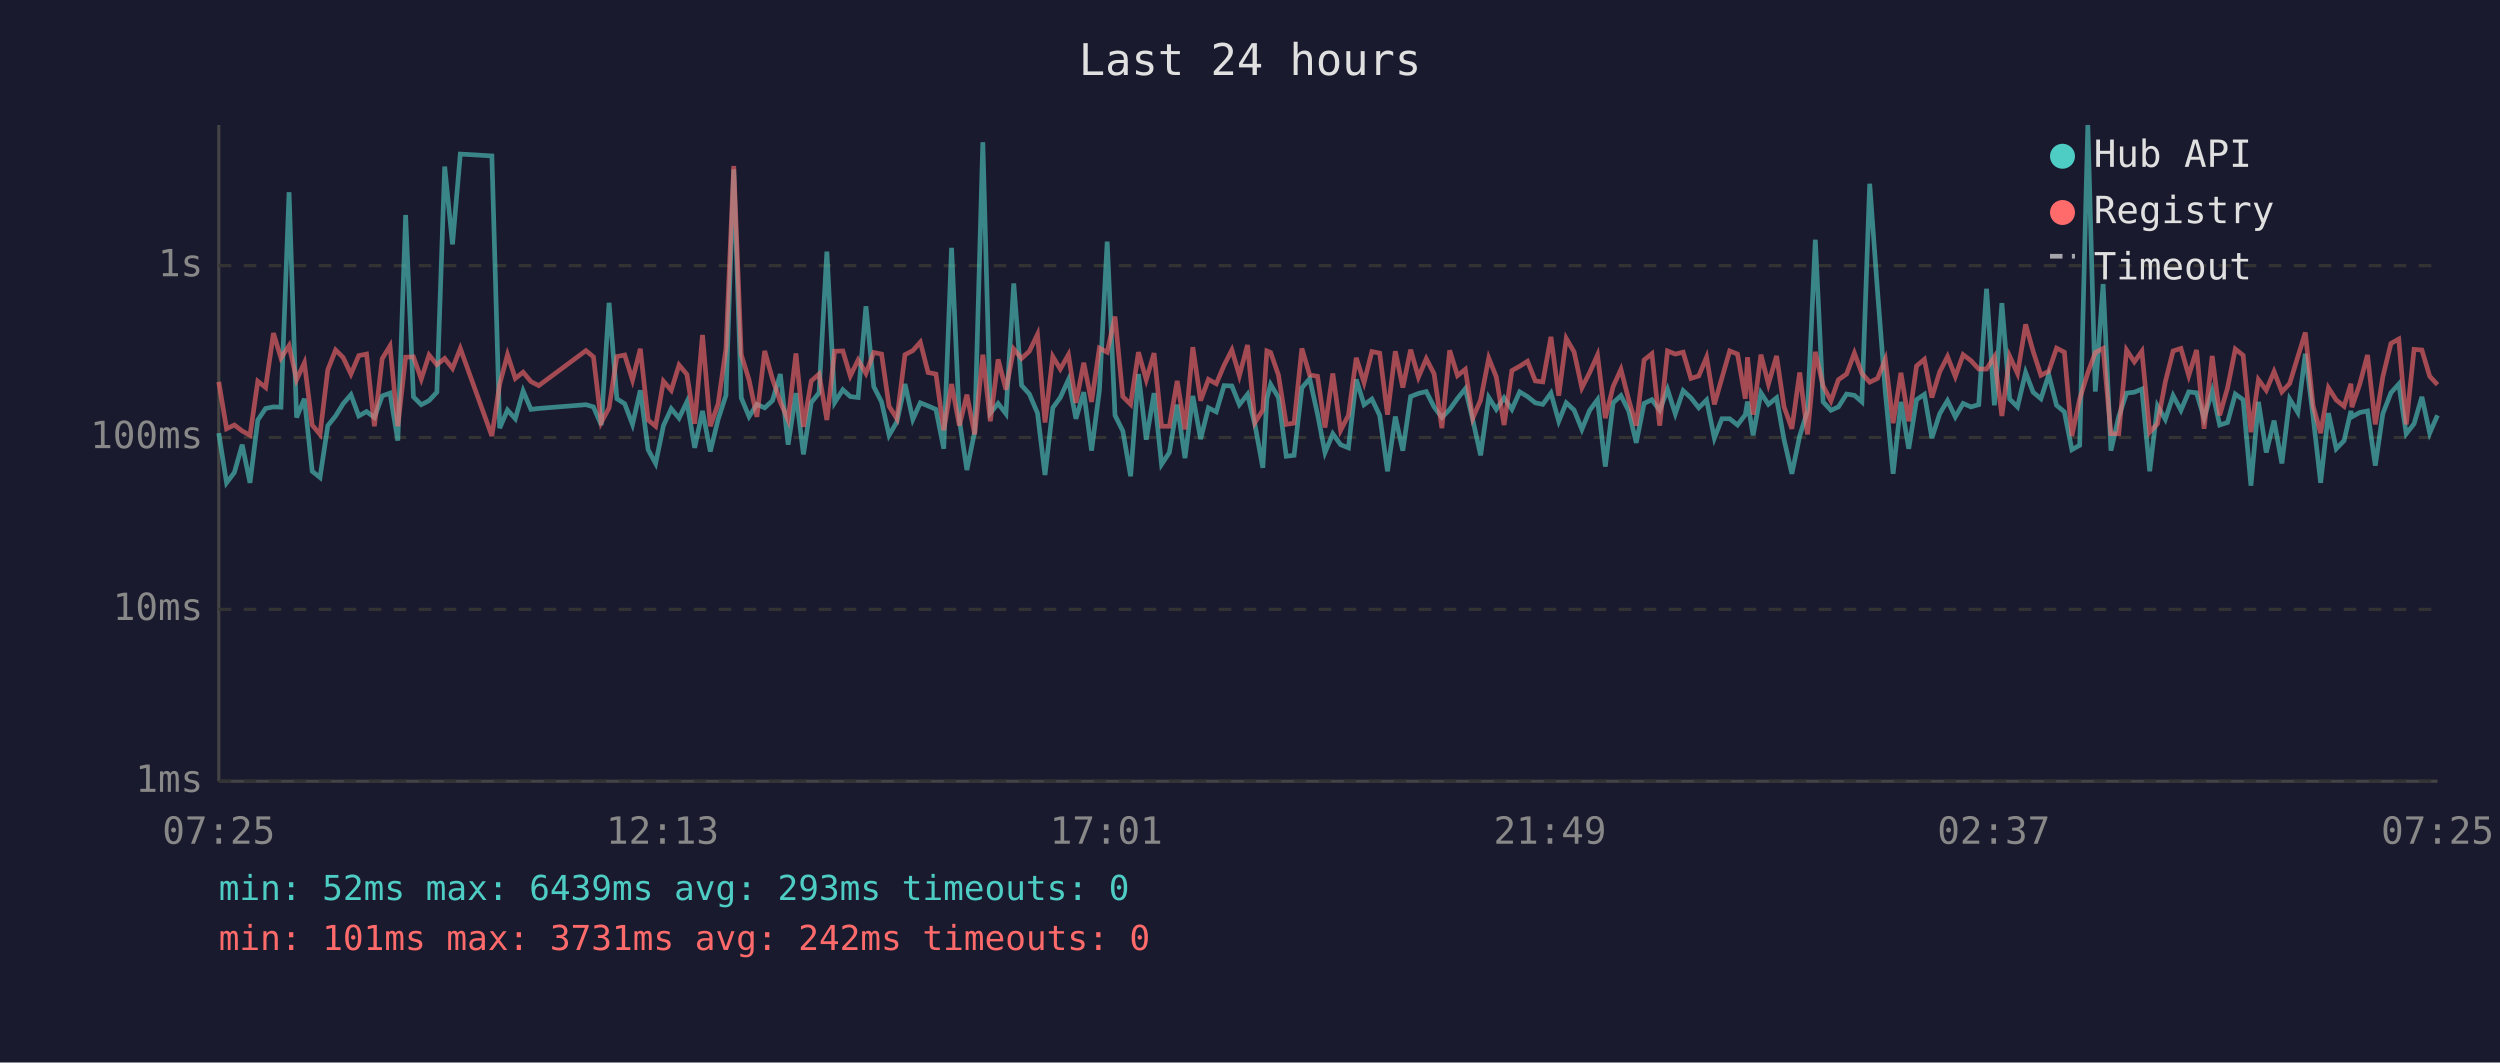
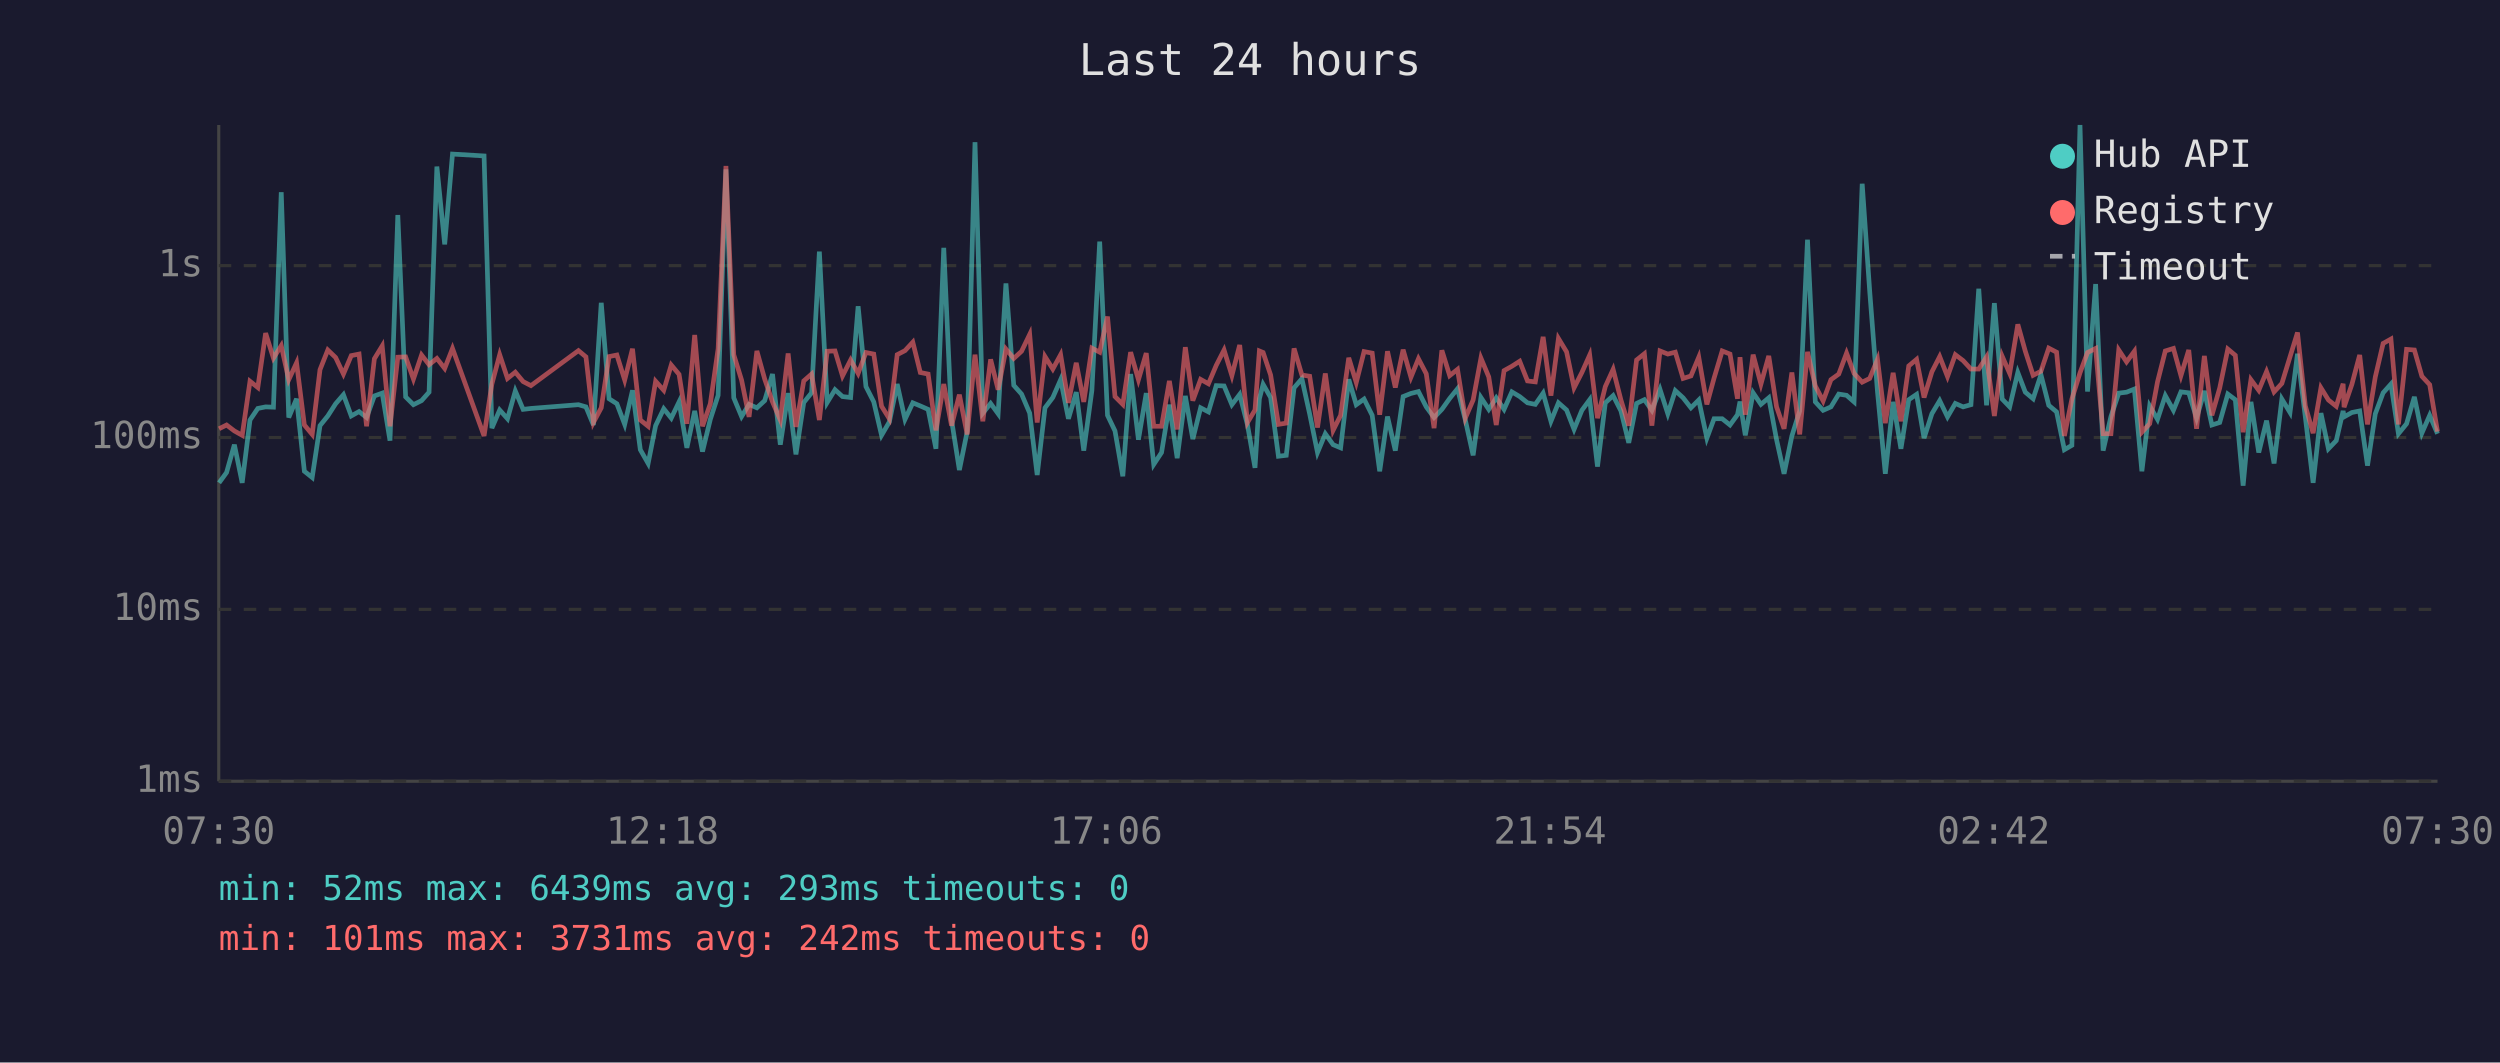
<svg xmlns="http://www.w3.org/2000/svg" viewBox="0 0 800 340" font-family="monospace" font-size="12">
  <rect width="800" height="340" fill="#1a1a2e" />
  <text x="400" y="24" fill="#e0e0e0" font-size="14" text-anchor="middle">Last 24 hours</text>
  <line x1="70" y1="40" x2="70" y2="250" stroke="#444" stroke-width="1" />
  <line x1="70" y1="250" x2="780" y2="250" stroke="#444" stroke-width="1" />
  <line x1="70" y1="250" x2="780" y2="250" stroke="#333" stroke-width="1" stroke-dasharray="4" />
  <text x="65" y="250" fill="#888" text-anchor="end" dominant-baseline="middle">1ms</text>
  <line x1="70" y1="195" x2="780" y2="195" stroke="#333" stroke-width="1" stroke-dasharray="4" />
  <text x="65" y="195" fill="#888" text-anchor="end" dominant-baseline="middle">10ms</text>
  <line x1="70" y1="140" x2="780" y2="140" stroke="#333" stroke-width="1" stroke-dasharray="4" />
  <text x="65" y="140" fill="#888" text-anchor="end" dominant-baseline="middle">100ms</text>
  <line x1="70" y1="85" x2="780" y2="85" stroke="#333" stroke-width="1" stroke-dasharray="4" />
  <text x="65" y="85" fill="#888" text-anchor="end" dominant-baseline="middle">1s</text>
-   <text x="70" y="270" fill="#888" text-anchor="middle">07:25</text>
-   <text x="212" y="270" fill="#888" text-anchor="middle">12:13</text>
-   <text x="354" y="270" fill="#888" text-anchor="middle">17:01</text>
-   <text x="496" y="270" fill="#888" text-anchor="middle">21:49</text>
-   <text x="638" y="270" fill="#888" text-anchor="middle">02:37</text>
-   <text x="780" y="270" fill="#888" text-anchor="middle">07:25</text>
-   <polyline points="70.0,138.6 72.5,154.5 75.0,151.2 77.5,142.3 80.0,154.5 82.5,134.4 85.0,130.7 87.5,130.2 89.9,130.3 92.5,61.5 94.9,133.6 97.4,127.6 99.9,150.8 102.4,152.8 104.9,136.2 107.4,133.1 109.8,129.2 112.3,126.3 114.8,133.1 117.3,131.7 119.8,133.6 122.3,126.7 124.8,125.8 127.3,141.0 129.8,68.8 132.3,127.0 134.8,129.5 137.3,128.2 139.8,125.5 142.3,53.3 144.8,78.2 147.3,49.3 157.4,49.9 159.9,137.0 162.4,131.2 164.9,134.0 167.4,125.1 169.9,131.0 172.4,130.7 187.5,129.5 189.9,130.2 192.4,136.0 194.9,96.9 197.4,127.6 199.9,129.2 202.4,135.8 204.9,124.9 207.4,143.9 209.8,148.3 212.3,136.2 214.8,130.8 217.3,133.8 219.8,128.6 222.3,143.3 224.8,131.5 227.3,144.5 229.8,134.2 232.3,126.5 234.8,54.2 237.2,127.3 239.7,133.3 242.2,129.4 244.7,130.5 247.2,128.2 249.7,119.7 252.2,142.3 254.7,125.8 257.1,145.4 259.6,128.8 262.1,125.7 264.6,80.5 267.1,128.8 269.7,124.7 272.1,126.9 274.6,127.2 277.1,98.0 279.6,123.7 282.1,128.6 284.5,139.3 287.0,135.0 289.6,122.9 292.1,134.2 294.5,128.9 297.0,129.9 299.5,131.0 302.0,143.6 304.5,79.3 307.0,134.4 309.4,150.4 311.9,138.1 314.5,45.5 316.9,132.2 319.4,129.1 321.9,132.4 324.4,90.7 326.9,123.3 329.4,126.1 332.0,132.2 334.4,152.0 336.9,130.5 339.3,127.2 341.9,121.5 344.3,134.0 346.8,125.5 349.3,144.2 351.8,125.0 354.3,77.3 356.8,132.9 359.3,137.9 361.8,152.4 364.3,119.7 366.8,140.7 369.3,125.8 371.7,148.6 374.2,144.8 376.7,129.5 379.2,146.6 381.7,126.7 384.2,140.5 386.7,130.5 389.2,131.8 391.7,123.4 394.2,123.5 396.6,129.5 399.2,126.2 401.6,136.0 404.1,149.7 405.4,127.6 406.6,123.0 409.1,127.2 411.6,146.0 414.1,145.7 416.6,124.1 419.1,121.2 421.6,132.5 424.0,144.8 426.5,138.8 429.0,142.3 431.5,143.3 434.0,121.4 436.5,129.5 439.0,127.7 441.5,132.9 444.0,150.8 446.5,133.3 448.9,144.2 451.4,126.9 453.9,125.9 456.4,125.3 458.9,130.2 461.4,133.6 463.9,131.0 466.4,127.5 468.9,124.4 471.3,134.4 473.8,145.7 476.4,127.2 478.8,131.0 481.3,127.3 483.8,131.0 486.3,125.4 488.8,126.9 491.3,128.9 493.7,129.4 496.3,125.8 498.8,134.8 501.2,128.9 503.7,131.2 506.2,137.4 508.7,131.3 511.2,127.9 513.7,149.3 516.2,128.9 518.7,126.6 521.2,131.5 523.6,141.7 526.1,129.1 528.6,127.9 531.1,131.3 533.6,124.6 536.1,132.4 538.6,125.0 541.1,127.3 543.6,130.5 546.1,128.0 548.6,140.2 551.0,134.0 553.5,134.0 556.0,136.0 558.5,132.7 559.2,128.5 561.0,139.3 563.5,125.7 565.9,129.4 568.5,127.3 570.9,140.7 573.4,151.6 575.9,139.5 578.4,131.5 580.9,76.7 583.4,128.6 585.9,131.3 588.3,130.2 590.9,126.1 593.4,126.5 595.8,128.6 598.3,58.8 600.8,93.1 603.3,125.4 605.8,151.6 608.3,128.6 610.8,143.6 613.3,127.9 615.8,126.2 618.2,140.2 620.7,132.4 623.2,128.2 625.7,133.4 628.2,129.1 630.7,130.2 633.2,129.5 635.7,92.4 638.2,129.7 640.6,97.0 643.1,127.7 645.6,130.2 648.2,119.2 650.6,125.5 653.1,127.6 655.6,119.9 658.1,129.7 660.6,131.8 663.0,143.9 665.5,142.5 668.1,40.0 670.5,125.3 673.0,90.9 675.5,144.2 678.0,133.3 680.5,125.8 683.0,125.5 685.4,124.5 687.9,150.8 690.4,129.9 692.9,134.2 695.4,126.6 697.9,131.3 700.4,125.4 702.9,125.7 705.3,133.8 707.9,125.1 710.3,136.0 712.8,135.2 715.3,126.1 717.8,127.9 720.3,155.4 722.7,128.6 725.2,144.8 727.7,134.6 730.2,148.3 732.7,127.7 735.3,132.0 737.7,113.2 740.2,133.4 742.6,154.5 745.1,132.2 747.6,143.6 750.1,141.0 752.3,131.5 752.6,133.4 755.1,132.0 757.6,131.5 760.1,149.0 762.5,132.4 765.1,125.7 767.6,122.9 770.0,138.8 772.5,135.6 775.0,127.0 777.5,138.6 780.0,132.9" fill="none" stroke="#4ecdc4" stroke-width="1.5" opacity="0.6" />
-   <polyline points="70.0,122.2 72.5,137.2 75.0,136.0 77.5,137.9 80.0,139.3 82.5,122.0 85.0,124.0 87.5,106.6 89.9,114.6 92.5,110.6 94.9,121.5 97.4,116.1 99.9,136.0 102.4,139.0 104.9,118.3 107.4,112.0 109.8,114.4 112.3,119.7 114.8,113.8 117.3,113.3 119.8,136.4 122.3,114.8 124.8,110.7 127.3,136.4 129.8,114.3 132.3,114.2 134.8,121.3 137.3,113.6 139.8,116.7 142.3,114.7 144.8,117.9 147.3,111.5 157.4,139.5 159.9,122.9 162.4,113.5 164.9,121.1 167.4,119.1 169.9,122.1 172.4,123.4 187.5,112.2 189.9,114.2 192.4,135.2 194.9,130.5 197.4,114.1 199.9,113.6 202.4,121.6 204.9,111.6 207.4,134.4 209.8,136.4 212.3,122.0 214.8,124.9 217.3,116.8 219.8,119.8 222.3,135.6 224.8,107.2 227.3,136.4 229.8,129.2 232.3,111.6 234.8,53.1 237.2,113.5 239.7,121.6 242.2,133.4 244.7,112.3 247.2,121.3 249.7,128.6 252.2,134.4 254.7,113.1 257.1,136.6 259.6,121.9 262.1,119.7 264.6,134.4 267.1,112.4 269.7,112.3 272.1,120.3 274.6,115.2 277.1,119.5 279.6,112.8 282.1,113.3 284.5,130.0 287.0,134.0 289.6,113.5 292.1,112.2 294.5,109.5 297.0,119.2 299.5,119.7 302.0,137.7 304.5,122.9 307.0,136.2 309.4,126.3 311.9,139.0 314.5,113.5 316.9,134.8 319.4,115.0 321.9,124.7 324.4,111.7 326.9,114.7 329.4,112.4 332.0,107.0 334.4,135.2 336.9,114.1 339.3,118.1 341.9,113.5 344.3,128.9 346.8,116.1 349.3,128.6 351.8,111.4 354.3,112.7 356.8,101.3 359.3,126.9 361.8,129.4 364.3,112.7 366.8,121.5 369.3,113.0 371.7,136.4 374.2,136.4 376.7,121.9 379.2,137.4 381.7,111.1 384.2,128.2 386.7,121.4 389.2,122.8 391.7,116.9 394.2,112.0 396.6,120.2 399.2,110.4 401.6,135.2 404.1,131.2 405.4,112.3 406.6,112.8 409.1,120.0 411.6,135.8 414.1,135.4 416.6,111.5 419.1,120.0 421.6,120.4 424.0,136.8 426.5,119.5 429.0,137.7 431.5,132.9 434.0,114.5 436.5,122.4 439.0,112.5 441.5,113.0 444.0,132.7 446.5,112.4 448.9,124.0 451.4,111.9 453.9,120.7 456.4,114.8 458.9,119.6 461.4,137.0 463.9,112.1 466.4,120.2 468.9,118.2 471.3,133.8 473.8,128.0 476.4,114.6 478.8,120.6 481.3,136.0 483.8,118.6 486.3,117.2 488.8,115.6 491.3,121.9 493.7,122.2 496.3,107.8 498.8,126.6 501.2,108.3 503.7,112.6 506.2,124.1 508.7,119.2 511.2,113.6 513.7,133.8 516.2,123.7 518.7,118.2 521.2,128.0 523.6,136.2 526.1,115.2 528.6,113.2 531.1,136.2 533.6,112.3 536.1,113.3 538.6,112.7 541.1,121.1 543.6,120.3 546.1,114.3 548.6,129.4 551.0,121.0 553.5,112.3 556.0,113.3 558.5,127.6 559.2,114.3 561.0,132.7 563.5,113.5 565.9,122.9 568.5,113.9 570.9,130.2 573.4,137.2 575.9,119.2 578.4,139.0 580.9,112.6 583.4,123.5 585.9,128.3 588.3,121.5 590.9,119.7 593.4,113.0 595.8,119.5 598.3,122.3 600.8,121.1 603.3,115.0 605.8,135.4 608.3,119.3 610.8,134.8 613.3,117.1 615.8,115.0 618.2,127.2 620.7,119.0 623.2,114.1 625.7,120.5 628.2,113.5 630.7,115.4 633.2,118.1 635.7,118.1 638.2,114.2 640.6,133.1 643.1,114.0 645.6,119.5 648.2,103.8 650.6,112.4 653.1,120.1 655.6,118.8 658.1,111.4 660.6,112.7 663.0,139.5 665.5,127.7 668.1,119.3 670.5,112.8 673.0,111.5 675.5,138.8 678.0,138.8 680.5,112.0 683.0,115.8 685.4,112.4 687.9,138.3 690.4,135.6 692.9,122.2 695.4,112.3 697.9,111.5 700.4,120.2 702.9,112.0 705.3,137.2 707.9,113.9 710.3,132.9 712.8,124.2 715.3,111.7 717.8,113.7 720.3,138.3 722.7,121.5 725.2,124.9 727.7,118.9 730.2,125.4 732.7,122.7 735.3,114.2 737.7,106.4 740.2,129.9 742.6,138.6 745.1,124.1 747.6,128.0 750.1,130.0 752.3,122.8 752.6,130.3 755.1,123.0 757.6,113.6 760.1,135.8 762.5,120.6 765.1,109.9 767.6,108.5 770.0,135.8 772.5,111.8 775.0,112.0 777.5,120.4 780.0,123.1" fill="none" stroke="#ff6b6b" stroke-width="1.5" opacity="0.6" />
+   <text x="70" y="270" fill="#888" text-anchor="middle">07:30</text>
+   <text x="212" y="270" fill="#888" text-anchor="middle">12:18</text>
+   <text x="354" y="270" fill="#888" text-anchor="middle">17:06</text>
+   <text x="496" y="270" fill="#888" text-anchor="middle">21:54</text>
+   <text x="638" y="270" fill="#888" text-anchor="middle">02:42</text>
+   <text x="780" y="270" fill="#888" text-anchor="middle">07:30</text>
+   <polyline points="70.1,154.5 72.5,151.2 75.0,142.3 77.5,154.5 80.0,134.4 82.5,130.7 85.0,130.2 87.5,130.3 90.0,61.5 92.4,133.6 94.9,127.6 97.4,150.8 99.9,152.8 102.4,136.2 104.9,133.1 107.4,129.2 109.9,126.3 112.4,133.1 114.9,131.7 117.3,133.6 119.8,126.7 122.3,125.8 124.8,141.0 127.3,68.8 129.8,127.0 132.3,129.5 134.9,128.2 137.3,125.5 139.8,53.3 142.3,78.2 144.8,49.3 154.9,49.9 157.4,137.0 159.9,131.2 162.4,134.0 164.9,125.1 167.4,131.0 169.9,130.7 185.1,129.5 187.5,130.2 189.9,136.0 192.4,96.9 194.9,127.6 197.4,129.2 199.9,135.8 202.4,124.9 204.9,143.9 207.4,148.3 209.8,136.2 212.4,130.8 214.8,133.8 217.3,128.6 219.8,143.3 222.3,131.5 224.8,144.5 227.3,134.2 229.8,126.5 232.3,54.2 234.8,127.3 237.3,133.3 239.7,129.4 242.2,130.5 244.7,128.2 247.2,119.7 249.7,142.3 252.2,125.8 254.7,145.4 257.2,128.8 259.7,125.7 262.2,80.5 264.7,128.8 267.2,124.7 269.6,126.9 272.2,127.2 274.6,98.0 277.1,123.7 279.6,128.6 282.1,139.3 284.6,135.0 287.1,122.9 289.6,134.2 292.1,128.9 294.5,129.9 297.0,131.0 299.5,143.6 302.0,79.3 304.5,134.4 307.0,150.4 309.5,138.1 312.0,45.5 314.5,132.2 317.0,129.1 319.4,132.4 321.9,90.7 324.4,123.3 326.9,126.1 329.5,132.2 331.9,152.0 334.4,130.5 336.9,127.2 339.4,121.5 341.9,134.0 344.4,125.5 346.8,144.2 349.4,125.0 351.9,77.3 354.4,132.9 356.8,137.9 359.3,152.4 361.8,119.7 364.3,140.7 366.8,125.8 369.2,148.6 371.7,144.8 374.2,129.5 376.7,146.6 379.3,126.7 381.7,140.5 384.2,130.5 386.7,131.8 389.2,123.4 391.7,123.5 394.2,129.5 396.7,126.2 399.2,136.0 401.6,149.7 403.0,127.6 404.2,123.0 406.6,127.2 409.1,146.0 411.6,145.7 414.1,124.1 416.6,121.2 419.1,132.5 421.6,144.8 424.1,138.8 426.6,142.3 429.0,143.3 431.6,121.4 434.0,129.5 436.5,127.7 439.1,132.9 441.5,150.8 444.0,133.3 446.5,144.2 449.0,126.9 451.5,125.9 453.9,125.3 456.4,130.2 458.9,133.6 461.4,131.0 463.9,127.5 466.4,124.4 468.9,134.4 471.4,145.7 473.9,127.2 476.4,131.0 478.8,127.3 481.3,131.0 483.8,125.4 486.3,126.9 488.8,128.9 491.3,129.4 493.8,125.8 496.3,134.8 498.7,128.9 501.3,131.2 503.7,137.4 506.2,131.3 508.7,127.9 511.2,149.3 513.7,128.9 516.2,126.6 518.7,131.5 521.2,141.7 523.7,129.1 526.2,127.9 528.6,131.3 531.2,124.6 533.7,132.4 536.1,125.0 538.6,127.3 541.1,130.5 543.6,128.0 546.2,140.2 548.5,134.0 551.1,134.0 553.6,136.0 556.0,132.7 556.8,128.5 558.5,139.3 561.0,125.7 563.5,129.4 566.0,127.3 568.5,140.7 570.9,151.6 573.4,139.5 575.9,131.5 578.4,76.7 580.9,128.6 583.4,131.3 585.9,130.2 588.4,126.1 590.9,126.5 593.3,128.6 595.9,58.8 598.3,93.1 600.8,125.4 603.3,151.6 605.8,128.6 608.3,143.6 610.8,127.9 613.3,126.2 615.7,140.2 618.2,132.4 620.7,128.2 623.2,133.4 625.7,129.1 628.2,130.2 630.7,129.5 633.2,92.4 635.7,129.7 638.2,97.0 640.7,127.7 643.1,130.2 645.7,119.2 648.1,125.5 650.6,127.6 653.1,119.9 655.6,129.7 658.1,131.8 660.6,143.9 663.0,142.5 665.6,40.0 668.0,125.3 670.6,90.9 673.0,144.2 675.5,133.3 678.0,125.8 680.5,125.5 683.0,124.5 685.4,150.8 687.9,129.9 690.4,134.2 692.9,126.6 695.5,131.3 697.9,125.4 700.4,125.7 702.9,133.8 705.4,125.1 707.8,136.0 710.3,135.2 712.9,126.1 715.3,127.9 717.8,155.4 720.3,128.6 722.8,144.8 725.3,134.6 727.7,148.3 730.2,127.7 732.8,132.0 735.2,113.2 737.7,133.4 740.2,154.5 742.7,132.2 745.1,143.6 747.6,141.0 749.8,131.5 750.1,133.4 752.6,132.0 755.1,131.5 757.6,149.0 760.1,132.4 762.6,125.7 765.1,122.9 767.5,138.8 770.1,135.6 772.6,127.0 775.0,138.6 777.5,132.9 780.0,138.8" fill="none" stroke="#4ecdc4" stroke-width="1.5" opacity="0.6" />
+   <polyline points="70.1,137.2 72.5,136.0 75.0,137.9 77.5,139.3 80.0,122.0 82.5,124.0 85.0,106.6 87.5,114.6 90.0,110.6 92.4,121.5 94.9,116.1 97.4,136.0 99.9,139.0 102.4,118.3 104.9,112.0 107.4,114.4 109.9,119.7 112.4,113.8 114.9,113.3 117.3,136.4 119.8,114.8 122.3,110.7 124.8,136.4 127.3,114.3 129.8,114.2 132.3,121.3 134.9,113.6 137.3,116.7 139.8,114.7 142.3,117.9 144.8,111.5 154.9,139.5 157.4,122.9 159.9,113.5 162.4,121.1 164.9,119.1 167.4,122.1 169.9,123.4 185.1,112.2 187.5,114.2 189.9,135.2 192.4,130.5 194.9,114.1 197.4,113.6 199.9,121.6 202.4,111.6 204.9,134.4 207.4,136.4 209.8,122.0 212.4,124.9 214.8,116.8 217.3,119.8 219.8,135.6 222.3,107.2 224.8,136.4 227.3,129.2 229.8,111.6 232.3,53.1 234.8,113.5 237.3,121.6 239.7,133.4 242.2,112.3 244.7,121.3 247.2,128.6 249.7,134.4 252.2,113.1 254.7,136.6 257.2,121.9 259.7,119.7 262.2,134.4 264.7,112.4 267.2,112.3 269.6,120.3 272.2,115.2 274.6,119.5 277.1,112.8 279.6,113.3 282.1,130.0 284.6,134.0 287.1,113.5 289.6,112.2 292.1,109.5 294.5,119.2 297.0,119.7 299.5,137.7 302.0,122.9 304.5,136.2 307.0,126.3 309.5,139.0 312.0,113.5 314.5,134.8 317.0,115.0 319.4,124.7 321.9,111.7 324.4,114.7 326.9,112.4 329.5,107.0 331.9,135.2 334.4,114.1 336.9,118.1 339.4,113.5 341.9,128.9 344.4,116.1 346.8,128.6 349.4,111.4 351.9,112.7 354.4,101.3 356.8,126.9 359.3,129.4 361.8,112.7 364.3,121.5 366.8,113.0 369.2,136.4 371.7,136.4 374.2,121.9 376.7,137.4 379.3,111.1 381.7,128.2 384.2,121.4 386.7,122.8 389.2,116.9 391.7,112.0 394.2,120.2 396.7,110.4 399.2,135.2 401.6,131.2 403.0,112.3 404.2,112.8 406.6,120.0 409.1,135.8 411.6,135.4 414.1,111.5 416.6,120.0 419.1,120.4 421.6,136.8 424.1,119.5 426.6,137.7 429.0,132.9 431.6,114.5 434.0,122.4 436.5,112.5 439.1,113.0 441.5,132.7 444.0,112.4 446.5,124.0 449.0,111.9 451.5,120.7 453.9,114.8 456.4,119.6 458.9,137.0 461.4,112.1 463.9,120.2 466.4,118.2 468.9,133.8 471.4,128.0 473.9,114.6 476.4,120.6 478.8,136.0 481.3,118.6 483.8,117.2 486.3,115.6 488.8,121.9 491.3,122.2 493.8,107.8 496.3,126.6 498.7,108.3 501.3,112.6 503.7,124.1 506.2,119.2 508.7,113.6 511.2,133.8 513.7,123.7 516.2,118.2 518.7,128.0 521.2,136.2 523.7,115.2 526.2,113.2 528.6,136.2 531.2,112.3 533.7,113.3 536.1,112.7 538.6,121.1 541.1,120.3 543.6,114.3 546.2,129.4 548.5,121.0 551.1,112.3 553.6,113.3 556.0,127.6 556.8,114.3 558.5,132.7 561.0,113.5 563.5,122.9 566.0,113.9 568.5,130.2 570.9,137.2 573.4,119.2 575.9,139.0 578.4,112.6 580.9,123.5 583.4,128.3 585.9,121.5 588.4,119.7 590.9,113.0 593.3,119.5 595.9,122.3 598.3,121.1 600.8,115.0 603.3,135.4 605.8,119.3 608.3,134.8 610.8,117.1 613.3,115.0 615.7,127.2 618.2,119.0 620.7,114.1 623.2,120.5 625.7,113.5 628.2,115.4 630.7,118.1 633.2,118.1 635.7,114.2 638.2,133.1 640.7,114.0 643.1,119.5 645.7,103.8 648.1,112.4 650.6,120.1 653.1,118.8 655.6,111.4 658.1,112.7 660.6,139.5 663.0,127.7 665.6,119.3 668.0,112.8 670.6,111.5 673.0,138.8 675.5,138.8 678.0,112.0 680.5,115.8 683.0,112.4 685.4,138.3 687.9,135.6 690.4,122.2 692.9,112.3 695.5,111.5 697.9,120.2 700.4,112.0 702.9,137.2 705.4,113.9 707.8,132.9 710.3,124.2 712.9,111.7 715.3,113.7 717.8,138.3 720.3,121.5 722.8,124.9 725.3,118.9 727.7,125.4 730.2,122.7 732.8,114.2 735.2,106.4 737.7,129.9 740.2,138.6 742.7,124.1 745.1,128.0 747.6,130.0 749.8,122.8 750.1,130.3 752.6,123.0 755.1,113.6 757.6,135.8 760.1,120.6 762.6,109.9 765.1,108.5 767.5,135.8 770.1,111.8 772.6,112.0 775.0,120.4 777.5,123.1 780.0,138.1" fill="none" stroke="#ff6b6b" stroke-width="1.5" opacity="0.6" />
  <circle cx="660" cy="50" r="4" fill="#4ecdc4" />
  <text x="670" y="50" fill="#e0e0e0" dominant-baseline="middle">Hub API</text>
  <circle cx="660" cy="68" r="4" fill="#ff6b6b" />
  <text x="670" y="68" fill="#e0e0e0" dominant-baseline="middle">Registry</text>
  <line x1="656" y1="82" x2="664" y2="82" stroke="#e0e0e0" stroke-width="1.5" stroke-dasharray="4,3" opacity="0.7" />
  <text x="670" y="86" fill="#e0e0e0" dominant-baseline="middle">Timeout</text>
  <text x="70" y="288" fill="#4ecdc4" font-size="11">min: 52ms  max: 6439ms  avg: 293ms  timeouts: 0</text>
  <text x="70" y="304" fill="#ff6b6b" font-size="11">min: 101ms  max: 3731ms  avg: 242ms  timeouts: 0</text>
</svg>
